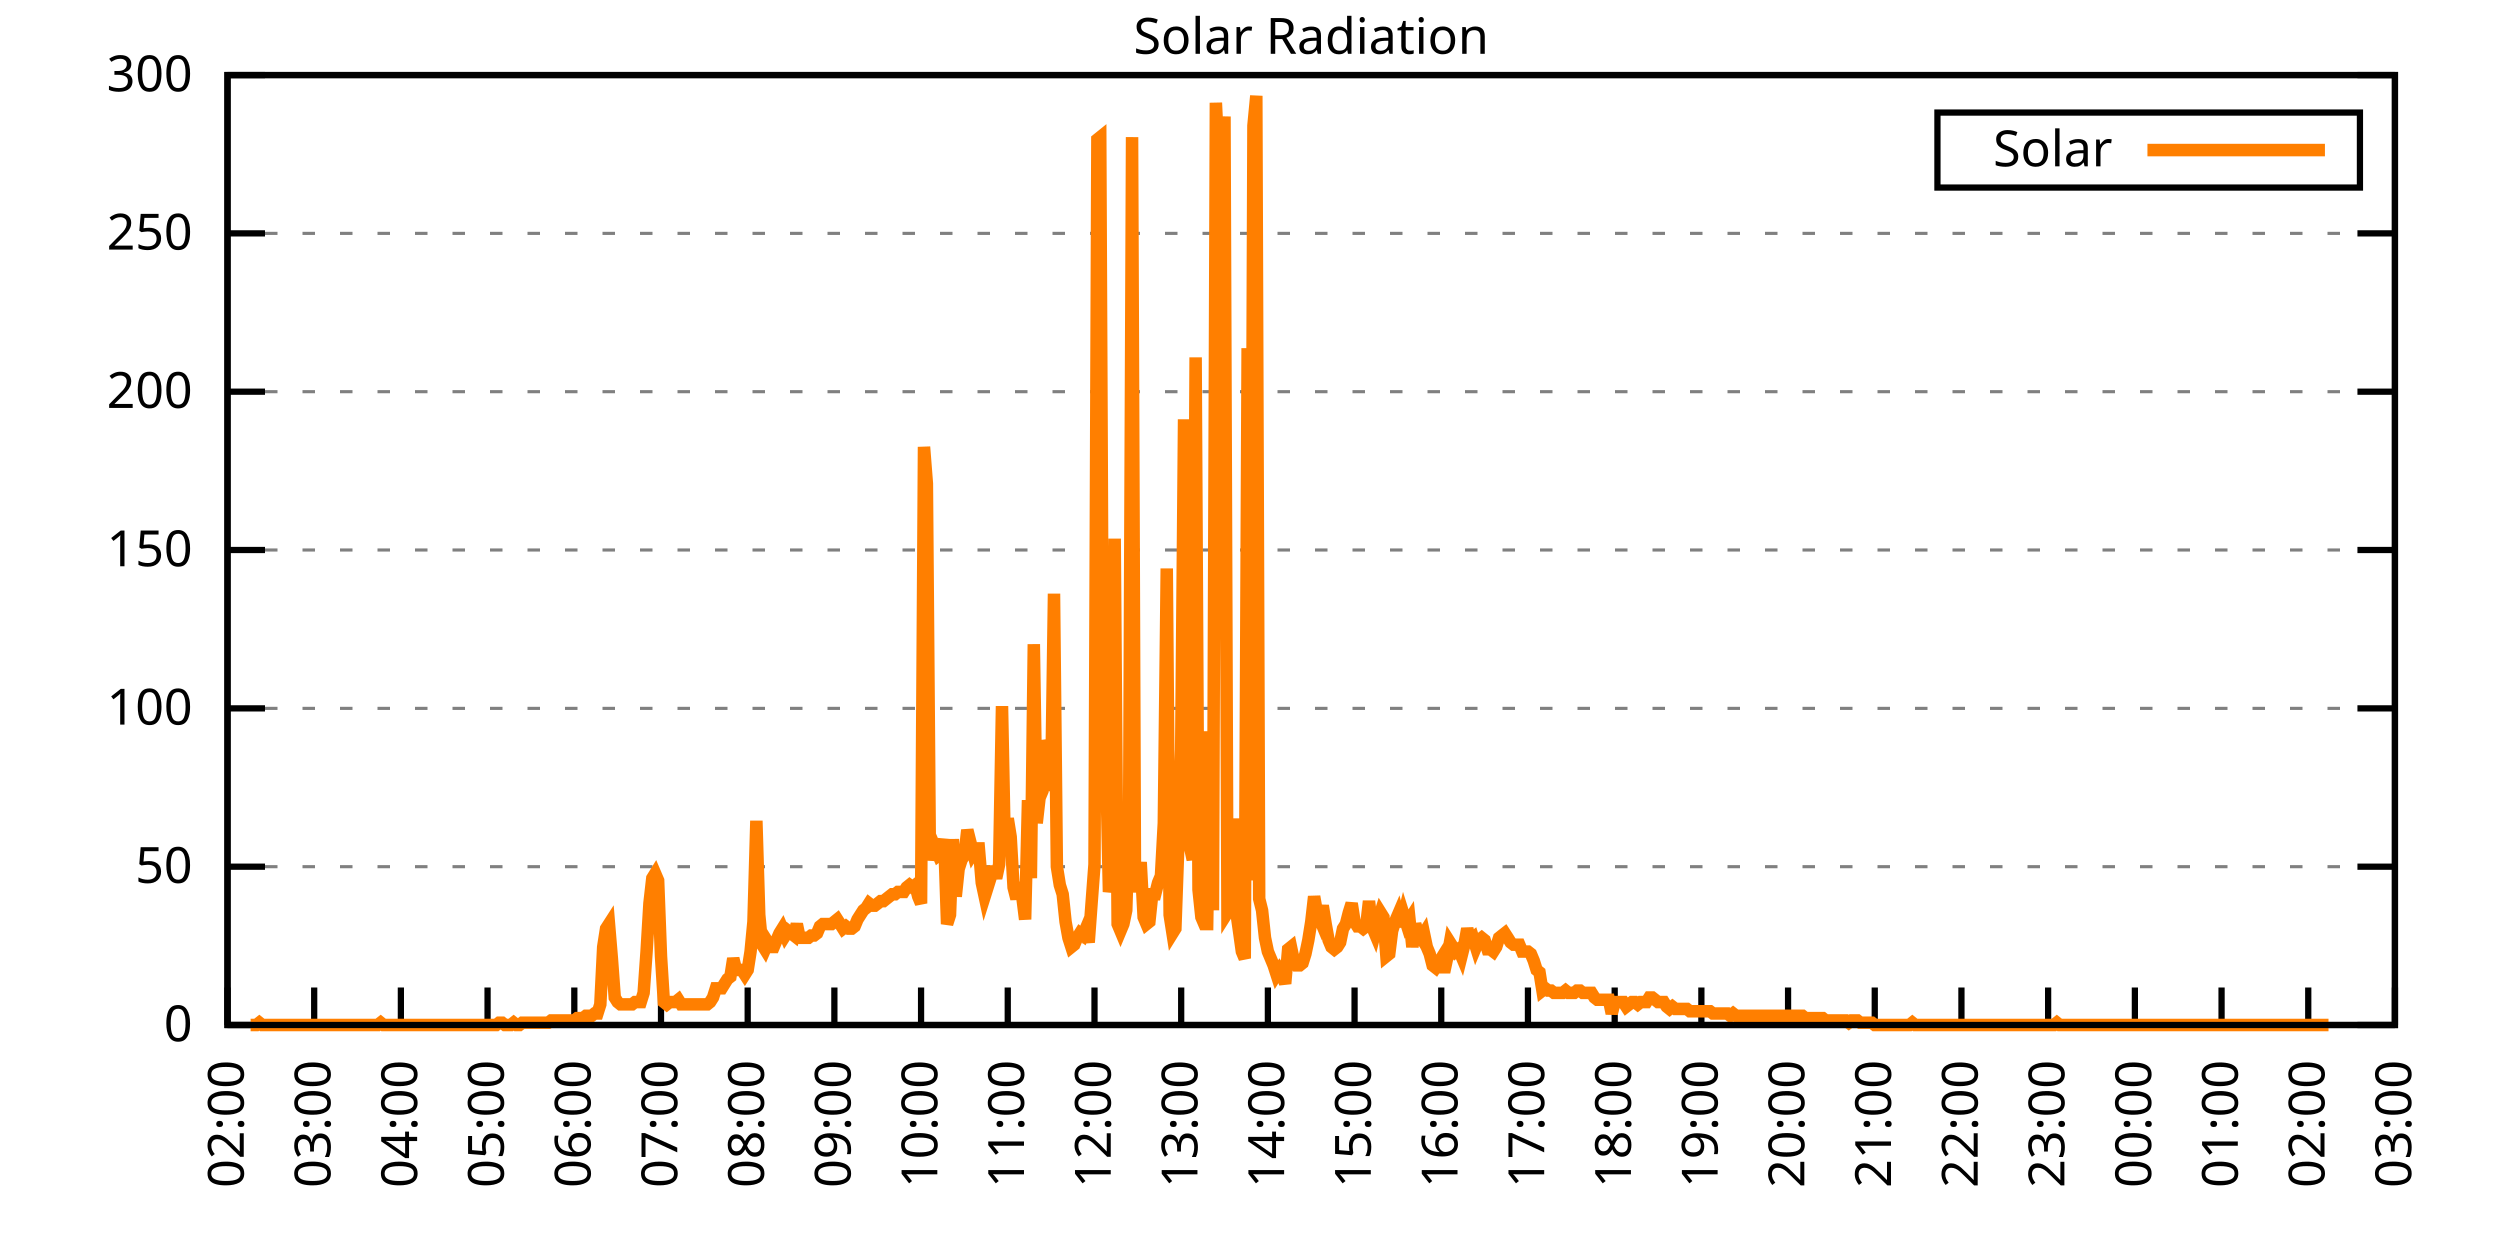
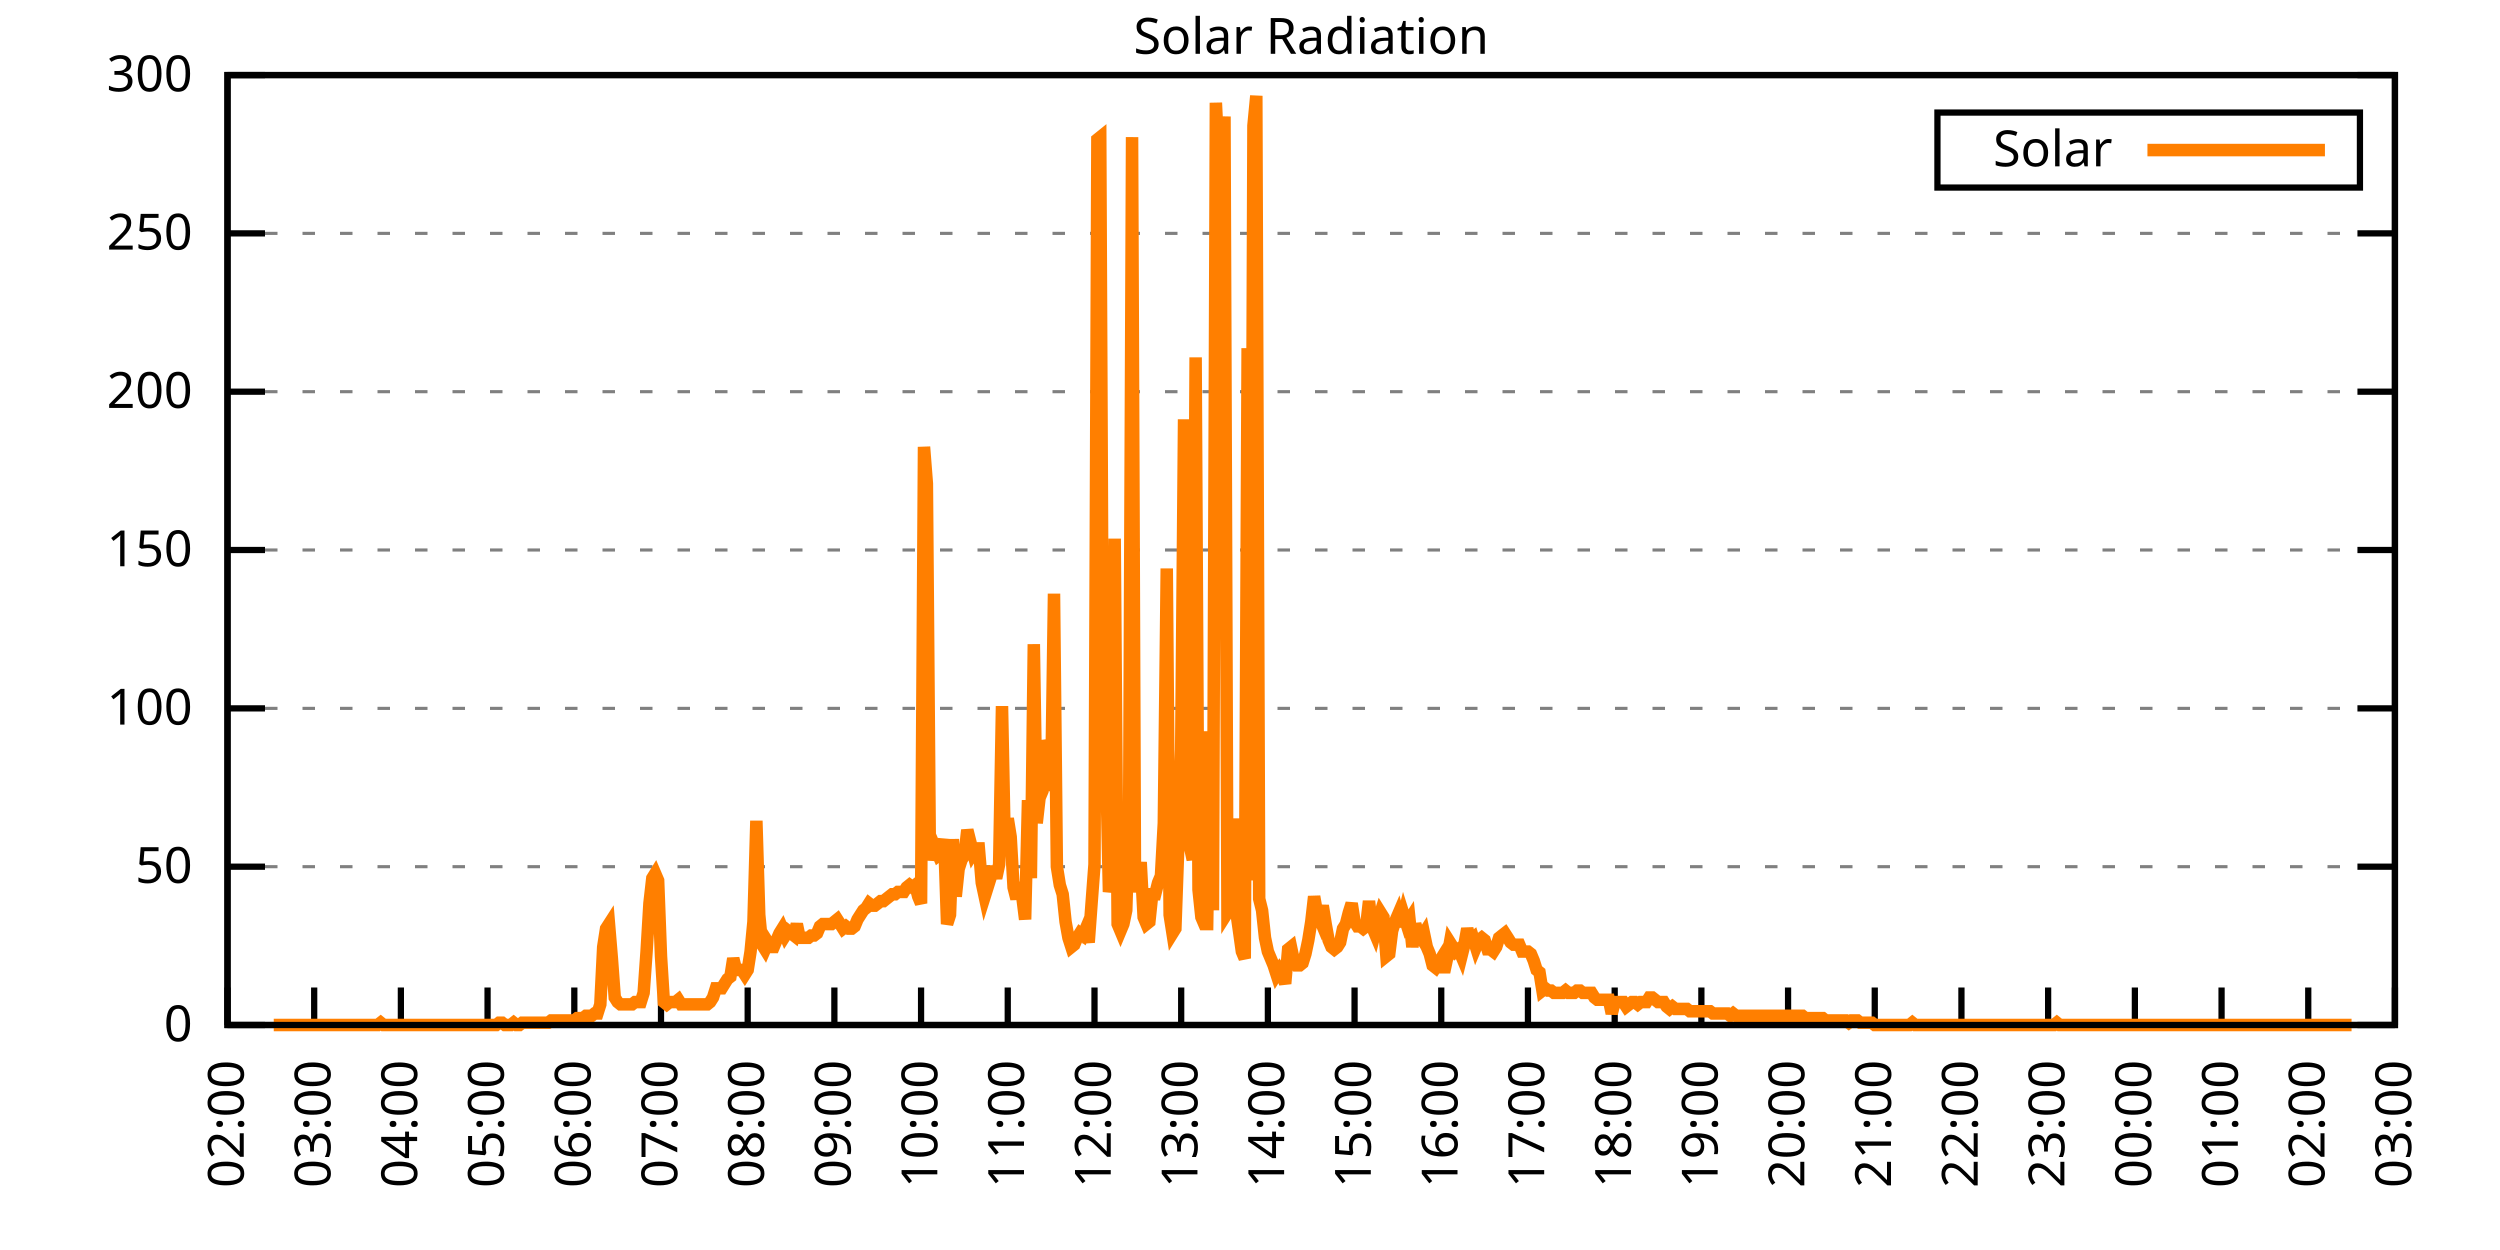
<svg xmlns="http://www.w3.org/2000/svg" xmlns:xlink="http://www.w3.org/1999/xlink" width="400" height="200" viewBox="0 0 400 200">
  <g id="gnuplot_canvas">
    <rect x="0" y="0" width="400" height="200" fill="none" />
    <defs>
      <circle id="gpDot" r="0.5" stroke-width="0.5" stroke="currentColor" />
      <path id="gpPt0" stroke-width="0.333" stroke="currentColor" d="M-1,0 h2 M0,-1 v2" />
      <path id="gpPt1" stroke-width="0.333" stroke="currentColor" d="M-1,-1 L1,1 M1,-1 L-1,1" />
      <path id="gpPt2" stroke-width="0.333" stroke="currentColor" d="M-1,0 L1,0 M0,-1 L0,1 M-1,-1 L1,1 M-1,1 L1,-1" />
      <rect id="gpPt3" stroke-width="0.333" stroke="currentColor" x="-1" y="-1" width="2" height="2" />
      <rect id="gpPt4" stroke-width="0.333" stroke="currentColor" fill="currentColor" x="-1" y="-1" width="2" height="2" />
      <circle id="gpPt5" stroke-width="0.333" stroke="currentColor" cx="0" cy="0" r="1" />
      <use xlink:href="#gpPt5" id="gpPt6" fill="currentColor" stroke="none" />
      <path id="gpPt7" stroke-width="0.333" stroke="currentColor" d="M0,-1.33 L-1.33,0.67 L1.33,0.67 z" />
      <use xlink:href="#gpPt7" id="gpPt8" fill="currentColor" stroke="none" />
      <use xlink:href="#gpPt7" id="gpPt9" stroke="currentColor" transform="rotate(180)" />
      <use xlink:href="#gpPt9" id="gpPt10" fill="currentColor" stroke="none" />
      <use xlink:href="#gpPt3" id="gpPt11" stroke="currentColor" transform="rotate(45)" />
      <use xlink:href="#gpPt11" id="gpPt12" fill="currentColor" stroke="none" />
      <path id="gpPt13" stroke-width="0.333" stroke="currentColor" d="M0,1.330 L1.265,0.411 L0.782,-1.067 L-0.782,-1.076 L-1.265,0.411 z" />
      <use xlink:href="#gpPt13" id="gpPt14" fill="currentColor" stroke="none" />
      <filter id="textbox" filterUnits="objectBoundingBox" x="0" y="0" height="1" width="1">
        <feFlood flood-color="white" flood-opacity="1" result="bgnd" />
        <feComposite in="SourceGraphic" in2="bgnd" operator="atop" />
      </filter>
      <filter id="greybox" filterUnits="objectBoundingBox" x="0" y="0" height="1" width="1">
        <feFlood flood-color="lightgrey" flood-opacity="1" result="grey" />
        <feComposite in="SourceGraphic" in2="grey" operator="atop" />
      </filter>
    </defs>
    <g fill="none" color="white" stroke="currentColor" stroke-width="1.00" stroke-linecap="butt" stroke-linejoin="miter">
</g>
    <g fill="none" color="black" stroke="currentColor" stroke-width="1.00" stroke-linecap="butt" stroke-linejoin="miter">
      <g stroke="none" shape-rendering="crispEdges">
        <polygon fill="rgb(255, 255, 255)" points="36.40,164.00 383.18,164.00 383.18,12.02 36.40,12.02 " />
      </g>
    </g>
    <g fill="none" color="black" stroke="currentColor" stroke-width="1.00" stroke-linecap="butt" stroke-linejoin="miter">
</g>
    <g fill="none" color="black" stroke="black" stroke-width="0.50" stroke-linecap="butt" stroke-linejoin="miter">
</g>
    <g fill="none" color="gray" stroke="currentColor" stroke-width="0.50" stroke-linecap="butt" stroke-linejoin="miter">
      <path stroke="gray" stroke-dasharray="2,4" class="gridline" d="M36.40,164.00 L383.19,164.00  " />
    </g>
    <g fill="none" color="gray" stroke="gray" stroke-width="1.00" stroke-linecap="butt" stroke-linejoin="miter">
</g>
    <g fill="none" color="black" stroke="currentColor" stroke-width="1.00" stroke-linecap="butt" stroke-linejoin="miter">
      <path stroke="black" d="M36.40,164.00 L42.40,164.00 M383.19,164.00 L377.19,164.00  " />
      <g transform="translate(30.80,166.60)" stroke="none" fill="black" font-family="Sans" font-size="8.00" text-anchor="end">
        <text>
          <tspan font-family="Sans"> 0</tspan>
        </text>
      </g>
    </g>
    <g fill="none" color="black" stroke="currentColor" stroke-width="1.00" stroke-linecap="butt" stroke-linejoin="miter">
</g>
    <g fill="none" color="black" stroke="black" stroke-width="0.50" stroke-linecap="butt" stroke-linejoin="miter">
</g>
    <g fill="none" color="gray" stroke="currentColor" stroke-width="0.50" stroke-linecap="butt" stroke-linejoin="miter">
      <path stroke="gray" stroke-dasharray="2,4" class="gridline" d="M36.40,138.67 L383.19,138.67  " />
    </g>
    <g fill="none" color="gray" stroke="gray" stroke-width="1.00" stroke-linecap="butt" stroke-linejoin="miter">
</g>
    <g fill="none" color="black" stroke="currentColor" stroke-width="1.00" stroke-linecap="butt" stroke-linejoin="miter">
      <path stroke="black" d="M36.40,138.67 L42.40,138.67 M383.19,138.67 L377.19,138.67  " />
      <g transform="translate(30.80,141.27)" stroke="none" fill="black" font-family="Sans" font-size="8.00" text-anchor="end">
        <text>
          <tspan font-family="Sans"> 50</tspan>
        </text>
      </g>
    </g>
    <g fill="none" color="black" stroke="currentColor" stroke-width="1.00" stroke-linecap="butt" stroke-linejoin="miter">
</g>
    <g fill="none" color="black" stroke="black" stroke-width="0.50" stroke-linecap="butt" stroke-linejoin="miter">
</g>
    <g fill="none" color="gray" stroke="currentColor" stroke-width="0.50" stroke-linecap="butt" stroke-linejoin="miter">
      <path stroke="gray" stroke-dasharray="2,4" class="gridline" d="M36.40,113.34 L383.19,113.34  " />
    </g>
    <g fill="none" color="gray" stroke="gray" stroke-width="1.00" stroke-linecap="butt" stroke-linejoin="miter">
</g>
    <g fill="none" color="black" stroke="currentColor" stroke-width="1.00" stroke-linecap="butt" stroke-linejoin="miter">
      <path stroke="black" d="M36.40,113.34 L42.40,113.34 M383.19,113.34 L377.19,113.34  " />
      <g transform="translate(30.80,115.94)" stroke="none" fill="black" font-family="Sans" font-size="8.00" text-anchor="end">
        <text>
          <tspan font-family="Sans"> 100</tspan>
        </text>
      </g>
    </g>
    <g fill="none" color="black" stroke="currentColor" stroke-width="1.00" stroke-linecap="butt" stroke-linejoin="miter">
</g>
    <g fill="none" color="black" stroke="black" stroke-width="0.50" stroke-linecap="butt" stroke-linejoin="miter">
</g>
    <g fill="none" color="gray" stroke="currentColor" stroke-width="0.50" stroke-linecap="butt" stroke-linejoin="miter">
      <path stroke="gray" stroke-dasharray="2,4" class="gridline" d="M36.40,88.00 L383.19,88.00  " />
    </g>
    <g fill="none" color="gray" stroke="gray" stroke-width="1.00" stroke-linecap="butt" stroke-linejoin="miter">
</g>
    <g fill="none" color="black" stroke="currentColor" stroke-width="1.00" stroke-linecap="butt" stroke-linejoin="miter">
      <path stroke="black" d="M36.40,88.00 L42.40,88.00 M383.19,88.00 L377.19,88.00  " />
      <g transform="translate(30.80,90.60)" stroke="none" fill="black" font-family="Sans" font-size="8.00" text-anchor="end">
        <text>
          <tspan font-family="Sans"> 150</tspan>
        </text>
      </g>
    </g>
    <g fill="none" color="black" stroke="currentColor" stroke-width="1.00" stroke-linecap="butt" stroke-linejoin="miter">
</g>
    <g fill="none" color="black" stroke="black" stroke-width="0.50" stroke-linecap="butt" stroke-linejoin="miter">
</g>
    <g fill="none" color="gray" stroke="currentColor" stroke-width="0.50" stroke-linecap="butt" stroke-linejoin="miter">
      <path stroke="gray" stroke-dasharray="2,4" class="gridline" d="M36.40,62.67 L383.19,62.67  " />
    </g>
    <g fill="none" color="gray" stroke="gray" stroke-width="1.00" stroke-linecap="butt" stroke-linejoin="miter">
</g>
    <g fill="none" color="black" stroke="currentColor" stroke-width="1.00" stroke-linecap="butt" stroke-linejoin="miter">
      <path stroke="black" d="M36.40,62.67 L42.40,62.67 M383.19,62.67 L377.19,62.67  " />
      <g transform="translate(30.80,65.27)" stroke="none" fill="black" font-family="Sans" font-size="8.00" text-anchor="end">
        <text>
          <tspan font-family="Sans"> 200</tspan>
        </text>
      </g>
    </g>
    <g fill="none" color="black" stroke="currentColor" stroke-width="1.00" stroke-linecap="butt" stroke-linejoin="miter">
</g>
    <g fill="none" color="black" stroke="black" stroke-width="0.50" stroke-linecap="butt" stroke-linejoin="miter">
</g>
    <g fill="none" color="gray" stroke="currentColor" stroke-width="0.50" stroke-linecap="butt" stroke-linejoin="miter">
      <path stroke="gray" stroke-dasharray="2,4" class="gridline" d="M36.40,37.34 L383.19,37.34  " />
    </g>
    <g fill="none" color="gray" stroke="gray" stroke-width="1.00" stroke-linecap="butt" stroke-linejoin="miter">
</g>
    <g fill="none" color="black" stroke="currentColor" stroke-width="1.00" stroke-linecap="butt" stroke-linejoin="miter">
      <path stroke="black" d="M36.40,37.34 L42.40,37.34 M383.19,37.34 L377.19,37.34  " />
      <g transform="translate(30.80,39.94)" stroke="none" fill="black" font-family="Sans" font-size="8.00" text-anchor="end">
        <text>
          <tspan font-family="Sans"> 250</tspan>
        </text>
      </g>
    </g>
    <g fill="none" color="black" stroke="currentColor" stroke-width="1.00" stroke-linecap="butt" stroke-linejoin="miter">
</g>
    <g fill="none" color="black" stroke="black" stroke-width="0.50" stroke-linecap="butt" stroke-linejoin="miter">
</g>
    <g fill="none" color="gray" stroke="currentColor" stroke-width="0.50" stroke-linecap="butt" stroke-linejoin="miter">
      <path stroke="gray" stroke-dasharray="2,4" class="gridline" d="M36.40,12.01 L383.19,12.01  " />
    </g>
    <g fill="none" color="gray" stroke="gray" stroke-width="1.00" stroke-linecap="butt" stroke-linejoin="miter">
</g>
    <g fill="none" color="black" stroke="currentColor" stroke-width="1.00" stroke-linecap="butt" stroke-linejoin="miter">
      <path stroke="black" d="M36.40,12.01 L42.40,12.01 M383.19,12.01 L377.19,12.01  " />
      <g transform="translate(30.80,14.61)" stroke="none" fill="black" font-family="Sans" font-size="8.00" text-anchor="end">
        <text>
          <tspan font-family="Sans"> 300</tspan>
        </text>
      </g>
    </g>
    <g fill="none" color="black" stroke="currentColor" stroke-width="1.00" stroke-linecap="butt" stroke-linejoin="miter">
      <path stroke="black" d="M36.40,164.00 L36.40,158.00  " />
      <g transform="translate(39.00,169.60) rotate(270.00)" stroke="none" fill="black" font-family="Sans" font-size="8.00" text-anchor="end">
        <text>
          <tspan font-family="Sans">02:00</tspan>
        </text>
      </g>
    </g>
    <g fill="none" color="black" stroke="currentColor" stroke-width="1.00" stroke-linecap="butt" stroke-linejoin="miter">
      <path stroke="black" d="M50.27,164.00 L50.27,158.00  " />
      <g transform="translate(52.87,169.60) rotate(270.00)" stroke="none" fill="black" font-family="Sans" font-size="8.00" text-anchor="end">
        <text>
          <tspan font-family="Sans">03:00</tspan>
        </text>
      </g>
    </g>
    <g fill="none" color="black" stroke="currentColor" stroke-width="1.00" stroke-linecap="butt" stroke-linejoin="miter">
      <path stroke="black" d="M64.14,164.00 L64.14,158.00  " />
      <g transform="translate(66.74,169.60) rotate(270.00)" stroke="none" fill="black" font-family="Sans" font-size="8.00" text-anchor="end">
        <text>
          <tspan font-family="Sans">04:00</tspan>
        </text>
      </g>
    </g>
    <g fill="none" color="black" stroke="currentColor" stroke-width="1.00" stroke-linecap="butt" stroke-linejoin="miter">
      <path stroke="black" d="M78.01,164.00 L78.01,158.00  " />
      <g transform="translate(80.61,169.60) rotate(270.00)" stroke="none" fill="black" font-family="Sans" font-size="8.00" text-anchor="end">
        <text>
          <tspan font-family="Sans">05:00</tspan>
        </text>
      </g>
    </g>
    <g fill="none" color="black" stroke="currentColor" stroke-width="1.00" stroke-linecap="butt" stroke-linejoin="miter">
      <path stroke="black" d="M91.89,164.00 L91.89,158.00  " />
      <g transform="translate(94.49,169.60) rotate(270.00)" stroke="none" fill="black" font-family="Sans" font-size="8.00" text-anchor="end">
        <text>
          <tspan font-family="Sans">06:00</tspan>
        </text>
      </g>
    </g>
    <g fill="none" color="black" stroke="currentColor" stroke-width="1.00" stroke-linecap="butt" stroke-linejoin="miter">
      <path stroke="black" d="M105.76,164.00 L105.76,158.00  " />
      <g transform="translate(108.36,169.60) rotate(270.00)" stroke="none" fill="black" font-family="Sans" font-size="8.00" text-anchor="end">
        <text>
          <tspan font-family="Sans">07:00</tspan>
        </text>
      </g>
    </g>
    <g fill="none" color="black" stroke="currentColor" stroke-width="1.00" stroke-linecap="butt" stroke-linejoin="miter">
      <path stroke="black" d="M119.63,164.00 L119.63,158.00  " />
      <g transform="translate(122.23,169.60) rotate(270.00)" stroke="none" fill="black" font-family="Sans" font-size="8.00" text-anchor="end">
        <text>
          <tspan font-family="Sans">08:00</tspan>
        </text>
      </g>
    </g>
    <g fill="none" color="black" stroke="currentColor" stroke-width="1.00" stroke-linecap="butt" stroke-linejoin="miter">
      <path stroke="black" d="M133.50,164.00 L133.50,158.00  " />
      <g transform="translate(136.10,169.60) rotate(270.00)" stroke="none" fill="black" font-family="Sans" font-size="8.00" text-anchor="end">
        <text>
          <tspan font-family="Sans">09:00</tspan>
        </text>
      </g>
    </g>
    <g fill="none" color="black" stroke="currentColor" stroke-width="1.00" stroke-linecap="butt" stroke-linejoin="miter">
      <path stroke="black" d="M147.37,164.00 L147.37,158.00  " />
      <g transform="translate(149.97,169.60) rotate(270.00)" stroke="none" fill="black" font-family="Sans" font-size="8.00" text-anchor="end">
        <text>
          <tspan font-family="Sans">10:00</tspan>
        </text>
      </g>
    </g>
    <g fill="none" color="black" stroke="currentColor" stroke-width="1.00" stroke-linecap="butt" stroke-linejoin="miter">
      <path stroke="black" d="M161.24,164.00 L161.24,158.00  " />
      <g transform="translate(163.84,169.60) rotate(270.00)" stroke="none" fill="black" font-family="Sans" font-size="8.00" text-anchor="end">
        <text>
          <tspan font-family="Sans">11:00</tspan>
        </text>
      </g>
    </g>
    <g fill="none" color="black" stroke="currentColor" stroke-width="1.00" stroke-linecap="butt" stroke-linejoin="miter">
      <path stroke="black" d="M175.12,164.00 L175.12,158.00  " />
      <g transform="translate(177.72,169.60) rotate(270.00)" stroke="none" fill="black" font-family="Sans" font-size="8.00" text-anchor="end">
        <text>
          <tspan font-family="Sans">12:00</tspan>
        </text>
      </g>
    </g>
    <g fill="none" color="black" stroke="currentColor" stroke-width="1.00" stroke-linecap="butt" stroke-linejoin="miter">
      <path stroke="black" d="M188.99,164.00 L188.99,158.00  " />
      <g transform="translate(191.59,169.60) rotate(270.00)" stroke="none" fill="black" font-family="Sans" font-size="8.00" text-anchor="end">
        <text>
          <tspan font-family="Sans">13:00</tspan>
        </text>
      </g>
    </g>
    <g fill="none" color="black" stroke="currentColor" stroke-width="1.00" stroke-linecap="butt" stroke-linejoin="miter">
      <path stroke="black" d="M202.86,164.00 L202.86,158.00  " />
      <g transform="translate(205.46,169.60) rotate(270.00)" stroke="none" fill="black" font-family="Sans" font-size="8.00" text-anchor="end">
        <text>
          <tspan font-family="Sans">14:00</tspan>
        </text>
      </g>
    </g>
    <g fill="none" color="black" stroke="currentColor" stroke-width="1.00" stroke-linecap="butt" stroke-linejoin="miter">
      <path stroke="black" d="M216.73,164.00 L216.73,158.00  " />
      <g transform="translate(219.33,169.60) rotate(270.00)" stroke="none" fill="black" font-family="Sans" font-size="8.00" text-anchor="end">
        <text>
          <tspan font-family="Sans">15:00</tspan>
        </text>
      </g>
    </g>
    <g fill="none" color="black" stroke="currentColor" stroke-width="1.00" stroke-linecap="butt" stroke-linejoin="miter">
      <path stroke="black" d="M230.60,164.00 L230.60,158.00  " />
      <g transform="translate(233.20,169.60) rotate(270.00)" stroke="none" fill="black" font-family="Sans" font-size="8.00" text-anchor="end">
        <text>
          <tspan font-family="Sans">16:00</tspan>
        </text>
      </g>
    </g>
    <g fill="none" color="black" stroke="currentColor" stroke-width="1.00" stroke-linecap="butt" stroke-linejoin="miter">
      <path stroke="black" d="M244.47,164.00 L244.47,158.00  " />
      <g transform="translate(247.07,169.60) rotate(270.00)" stroke="none" fill="black" font-family="Sans" font-size="8.00" text-anchor="end">
        <text>
          <tspan font-family="Sans">17:00</tspan>
        </text>
      </g>
    </g>
    <g fill="none" color="black" stroke="currentColor" stroke-width="1.00" stroke-linecap="butt" stroke-linejoin="miter">
      <path stroke="black" d="M258.35,164.00 L258.35,158.00  " />
      <g transform="translate(260.95,169.60) rotate(270.00)" stroke="none" fill="black" font-family="Sans" font-size="8.00" text-anchor="end">
        <text>
          <tspan font-family="Sans">18:00</tspan>
        </text>
      </g>
    </g>
    <g fill="none" color="black" stroke="currentColor" stroke-width="1.00" stroke-linecap="butt" stroke-linejoin="miter">
      <path stroke="black" d="M272.22,164.00 L272.22,158.00  " />
      <g transform="translate(274.82,169.60) rotate(270.00)" stroke="none" fill="black" font-family="Sans" font-size="8.00" text-anchor="end">
        <text>
          <tspan font-family="Sans">19:00</tspan>
        </text>
      </g>
    </g>
    <g fill="none" color="black" stroke="currentColor" stroke-width="1.00" stroke-linecap="butt" stroke-linejoin="miter">
      <path stroke="black" d="M286.09,164.00 L286.09,158.00  " />
      <g transform="translate(288.69,169.60) rotate(270.00)" stroke="none" fill="black" font-family="Sans" font-size="8.00" text-anchor="end">
        <text>
          <tspan font-family="Sans">20:00</tspan>
        </text>
      </g>
    </g>
    <g fill="none" color="black" stroke="currentColor" stroke-width="1.00" stroke-linecap="butt" stroke-linejoin="miter">
      <path stroke="black" d="M299.96,164.00 L299.96,158.00  " />
      <g transform="translate(302.56,169.60) rotate(270.00)" stroke="none" fill="black" font-family="Sans" font-size="8.00" text-anchor="end">
        <text>
          <tspan font-family="Sans">21:00</tspan>
        </text>
      </g>
    </g>
    <g fill="none" color="black" stroke="currentColor" stroke-width="1.00" stroke-linecap="butt" stroke-linejoin="miter">
      <path stroke="black" d="M313.83,164.00 L313.83,158.00  " />
      <g transform="translate(316.43,169.60) rotate(270.00)" stroke="none" fill="black" font-family="Sans" font-size="8.00" text-anchor="end">
        <text>
          <tspan font-family="Sans">22:00</tspan>
        </text>
      </g>
    </g>
    <g fill="none" color="black" stroke="currentColor" stroke-width="1.00" stroke-linecap="butt" stroke-linejoin="miter">
      <path stroke="black" d="M327.70,164.00 L327.70,158.00  " />
      <g transform="translate(330.30,169.60) rotate(270.00)" stroke="none" fill="black" font-family="Sans" font-size="8.00" text-anchor="end">
        <text>
          <tspan font-family="Sans">23:00</tspan>
        </text>
      </g>
    </g>
    <g fill="none" color="black" stroke="currentColor" stroke-width="1.00" stroke-linecap="butt" stroke-linejoin="miter">
      <path stroke="black" d="M341.58,164.00 L341.58,158.00  " />
      <g transform="translate(344.18,169.60) rotate(270.00)" stroke="none" fill="black" font-family="Sans" font-size="8.00" text-anchor="end">
        <text>
          <tspan font-family="Sans">00:00</tspan>
        </text>
      </g>
    </g>
    <g fill="none" color="black" stroke="currentColor" stroke-width="1.00" stroke-linecap="butt" stroke-linejoin="miter">
      <path stroke="black" d="M355.45,164.00 L355.45,158.00  " />
      <g transform="translate(358.05,169.60) rotate(270.00)" stroke="none" fill="black" font-family="Sans" font-size="8.00" text-anchor="end">
        <text>
          <tspan font-family="Sans">01:00</tspan>
        </text>
      </g>
    </g>
    <g fill="none" color="black" stroke="currentColor" stroke-width="1.00" stroke-linecap="butt" stroke-linejoin="miter">
      <path stroke="black" d="M369.32,164.00 L369.32,158.00  " />
      <g transform="translate(371.92,169.60) rotate(270.00)" stroke="none" fill="black" font-family="Sans" font-size="8.00" text-anchor="end">
        <text>
          <tspan font-family="Sans">02:00</tspan>
        </text>
      </g>
    </g>
    <g fill="none" color="black" stroke="currentColor" stroke-width="1.00" stroke-linecap="butt" stroke-linejoin="miter">
      <path stroke="black" d="M383.19,164.00 L383.19,158.00  " />
      <g transform="translate(385.79,169.60) rotate(270.00)" stroke="none" fill="black" font-family="Sans" font-size="8.00" text-anchor="end">
        <text>
          <tspan font-family="Sans">03:00</tspan>
        </text>
      </g>
    </g>
    <g fill="none" color="black" stroke="currentColor" stroke-width="1.00" stroke-linecap="butt" stroke-linejoin="miter">
</g>
    <g fill="none" color="black" stroke="currentColor" stroke-width="1.00" stroke-linecap="butt" stroke-linejoin="miter">
      <path stroke="black" d="M36.40,12.01 L36.40,164.00 L383.19,164.00 L383.19,12.01 L36.40,12.01 Z  " />
    </g>
    <g fill="none" color="black" stroke="currentColor" stroke-width="1.00" stroke-linecap="butt" stroke-linejoin="miter">
</g>
    <g fill="none" color="black" stroke="currentColor" stroke-width="1.00" stroke-linecap="butt" stroke-linejoin="miter">
      <path stroke="black" d="M309.99,30.01 L309.99,18.01 L377.59,18.01 L377.59,30.01 L309.99,30.01 Z  " />
    </g>
    <g id="Solar_Radiation_plot_1">
      <g fill="none" color="white" stroke="black" stroke-width="2.00" stroke-linecap="butt" stroke-linejoin="miter">
</g>
      <g fill="none" color="black" stroke="currentColor" stroke-width="2.00" stroke-linecap="butt" stroke-linejoin="miter">
        <g transform="translate(337.99,26.61)" stroke="none" fill="black" font-family="Sans" font-size="8.00" text-anchor="end">
          <text>
            <tspan font-family="Sans">Solar</tspan>
          </text>
        </g>
      </g>
      <g fill="none" color="black" stroke="currentColor" stroke-width="2.00" stroke-linecap="butt" stroke-linejoin="miter">
-         <path stroke="rgb(255, 127,   0)" d="M343.59,24.01 L371.99,24.01 M40.10,164.00 L40.56,164.00 L41.02,164.00 L41.49,163.63 L41.95,164.00 L42.41,164.00   L42.87,164.00 L43.34,164.00 L43.80,164.00 L44.26,164.00 L44.72,164.00 L45.19,164.00 L45.65,164.00 L46.11,164.00   L46.57,164.00 L47.03,164.00 L47.50,164.00 L47.96,164.00 L48.42,164.00 L48.88,164.00 L49.35,164.00 L49.81,164.00   L50.27,164.00 L50.73,164.00 L51.20,164.00 L51.66,164.00 L52.12,164.00 L52.58,164.00 L53.05,164.00 L53.51,164.00   L53.97,164.00 L54.43,164.00 L54.90,164.00 L55.36,164.00 L55.82,164.00 L56.28,164.00 L56.75,164.00 L57.21,164.00   L57.67,164.00 L58.13,164.00 L58.59,164.00 L59.06,164.00 L59.52,164.00 L59.98,164.00 L60.44,164.00 L60.91,163.63   L61.37,164.00 L61.83,164.00 L62.29,164.00 L62.76,164.00 L63.22,164.00 L63.68,164.00 L64.14,164.00 L64.61,164.00   L65.07,164.00 L65.53,164.00 L65.99,164.00 L66.46,164.00 L66.92,164.00 L67.38,164.00 L67.84,164.00 L68.30,164.00   L68.77,164.00 L69.23,164.00 L69.69,164.00 L70.15,164.00 L70.62,164.00 L71.08,164.00 L71.54,164.00 L72.00,164.00   L72.47,164.00 L72.93,164.00 L73.39,164.00 L73.85,164.00 L74.32,164.00 L74.78,164.00 L75.24,164.00 L75.70,164.00   L76.17,164.00 L76.63,164.00 L77.09,164.00 L77.55,164.00 L78.01,164.00 L78.48,164.00 L78.94,164.00 L79.40,164.00   L79.86,163.63 L80.33,163.63 L80.79,164.00 L81.25,164.00 L81.71,164.00 L82.18,163.63 L82.64,164.00 L83.10,164.00   L83.56,163.63 L84.03,163.63 L84.49,163.63 L84.95,163.63 L85.41,163.63 L85.88,163.63 L86.34,163.63 L86.80,163.63   L87.26,163.63 L87.72,163.63 L88.19,163.27 L88.65,163.27 L89.11,163.27 L89.57,163.27 L90.04,163.27 L90.50,163.27   L90.96,163.27 L91.42,163.27 L91.89,163.27 L92.35,162.90 L92.81,162.90 L93.27,162.90 L93.74,162.53 L94.20,162.53   L94.66,162.53 L95.12,162.16 L95.59,162.16 L96.05,160.70 L96.51,151.52 L96.97,148.58 L97.44,147.85 L97.90,153.35   L98.36,159.60 L98.82,160.33 L99.28,160.70 L99.75,160.70 L100.21,160.70 L100.67,160.70 L101.13,160.70 L101.60,160.33   L102.06,160.33 L102.52,160.33 L102.98,158.86 L103.45,152.25 L103.91,144.55 L104.37,140.51 L104.83,139.77 L105.30,140.87   L105.76,152.99 L106.22,160.33 L106.68,160.70 L107.15,160.33 L107.61,160.33 L108.07,160.33 L108.53,159.96 L108.99,160.70   L109.46,160.70 L109.92,160.70 L110.38,160.70 L110.84,160.70 L111.31,160.70 L111.77,160.70 L112.23,160.70 L112.69,160.70   L113.16,160.70 L113.62,160.33 L114.08,159.60 L114.54,158.13 L115.01,158.13 L115.47,158.13 L115.93,157.39 L116.39,156.66   L116.86,156.29 L117.32,153.35 L117.78,155.19 L118.24,155.19 L118.70,155.19 L119.17,155.92 L119.63,155.19 L120.09,152.25   L120.55,147.48 L121.02,131.33 L121.48,146.38 L121.94,151.15 L122.40,151.89 L122.87,150.79 L123.33,151.52 L123.79,151.52   L124.25,150.42 L124.72,149.32 L125.18,148.58 L125.64,149.68 L126.10,148.95 L126.57,149.32 L127.03,149.68 L127.49,147.85   L127.95,150.05 L128.41,150.05 L128.88,150.05 L129.34,150.05 L129.80,149.68 L130.26,149.68 L130.73,149.32 L131.19,148.22   L131.65,147.85 L132.11,147.85 L132.58,147.85 L133.04,147.85 L133.50,147.48 L133.96,147.11 L134.43,147.85 L134.89,148.58   L135.35,148.22 L135.81,148.58 L136.28,148.58 L136.74,148.22 L137.20,147.11 L137.66,146.38 L138.13,145.65 L138.59,145.28   L139.05,144.55 L139.51,144.91 L139.97,144.91 L140.44,144.55 L140.90,144.18 L141.36,144.18 L141.82,143.81 L142.29,143.44   L142.75,143.08 L143.21,143.08 L143.67,142.71 L144.14,142.71 L144.60,142.71 L145.06,141.98 L145.52,141.61 L145.99,141.98   L146.45,141.61 L146.91,143.44 L147.37,144.55 L147.84,71.50 L148.30,77.37 L148.76,134.27 L149.22,137.57 L149.68,135.74   L150.15,136.84 L150.61,136.47 L151.07,134.27 L151.53,147.85 L152.00,146.38 L152.46,134.27 L152.92,143.44 L153.38,139.04   L153.85,137.57 L154.31,136.84 L154.77,132.80 L155.23,134.63 L155.70,136.47 L156.16,135.74 L156.62,135.74 L157.08,141.24   L157.55,143.44 L158.01,141.98 L158.47,140.51 L158.93,138.67 L159.39,140.51 L159.86,138.30 L160.32,112.98 L160.78,136.10   L161.24,130.96 L161.71,133.90 L162.17,141.98 L162.63,143.81 L163.09,141.24 L163.56,143.44 L164.02,147.11 L164.48,128.03   L164.94,140.51 L165.41,103.07 L165.87,131.70 L166.33,127.66 L166.79,126.56 L167.26,118.48 L167.72,119.95 L168.18,126.56   L168.64,94.99 L169.10,138.67 L169.57,141.61 L170.03,143.08 L170.49,147.48 L170.95,150.05 L171.42,151.52 L171.88,151.15   L172.34,150.05 L172.80,149.32 L173.27,149.68 L173.73,148.58 L174.19,150.79 L174.65,144.55 L175.12,138.30 L175.58,22.31   L176.04,21.94 L176.50,122.89 L176.97,121.42 L177.43,142.71 L177.89,140.51 L178.35,86.18 L178.82,147.85 L179.28,148.95   L179.74,147.85 L180.20,145.65 L180.66,130.96 L181.13,21.94 L181.59,139.04 L182.05,142.71 L182.51,137.94 L182.98,146.75   L183.44,147.85 L183.90,147.48 L184.36,143.08 L184.83,143.08 L185.29,141.24 L185.75,140.14 L186.21,131.70 L186.68,90.95   L187.14,146.38 L187.60,149.32 L188.06,148.58 L188.53,135.37 L188.99,119.95 L189.45,67.09 L189.91,126.56 L190.37,135.37   L190.84,137.57 L191.30,57.18 L191.76,142.34 L192.22,146.75 L192.69,147.85 L193.15,147.85 L193.61,117.01 L194.07,145.65   L194.54,16.44 L195.00,25.98 L195.46,29.65 L195.92,18.64 L196.39,146.01 L196.85,145.28 L197.31,130.96 L197.77,145.65   L198.24,148.95 L198.70,152.25 L199.16,153.35 L199.62,55.71 L200.08,140.87 L200.55,20.11 L201.01,15.33 L201.47,143.81   L201.93,145.65 L202.40,150.05 L202.86,152.25 L203.32,153.35 L203.78,154.46 L204.25,155.92 L204.71,155.19 L205.17,155.92   L205.63,157.39 L206.10,151.89 L206.56,151.52 L207.02,153.72 L207.48,154.46 L207.95,154.46 L208.41,154.09 L208.87,152.62   L209.33,150.42 L209.80,147.48 L210.26,143.44 L210.72,146.01 L211.18,147.11 L211.64,144.91 L212.11,147.85 L212.57,150.42   L213.03,151.52 L213.49,151.89 L213.96,151.52 L214.42,150.79 L214.88,148.58 L215.34,147.85 L215.81,146.01 L216.27,144.55   L216.73,147.48 L217.19,148.22 L217.66,148.22 L218.12,148.58 L218.58,148.22 L219.04,144.18 L219.51,148.22 L219.97,149.32   L220.43,147.48 L220.89,146.01 L221.35,146.75 L221.82,152.99 L222.28,152.62 L222.74,148.95 L223.20,147.48 L223.67,146.38   L224.13,148.22 L224.59,146.38 L225.05,147.85 L225.52,147.11 L225.98,151.52 L226.44,147.85 L226.90,149.32 L227.37,150.05   L227.83,149.32 L228.29,151.52 L228.75,152.62 L229.22,154.46 L229.68,154.82 L230.14,154.09 L230.60,153.35 L231.06,155.56   L231.53,153.35 L231.99,150.79 L232.45,151.52 L232.91,152.25 L233.38,151.89 L233.84,152.99 L234.30,151.15 L234.76,148.58   L235.23,150.42 L235.69,150.05 L236.15,151.52 L236.61,150.42 L237.08,150.05 L237.54,150.42 L238.00,151.89 L238.46,151.89   L238.93,152.25 L239.39,151.52 L239.85,150.05 L240.31,149.68 L240.77,149.32 L241.24,150.05 L241.70,150.79 L242.16,151.15   L242.62,151.15 L243.09,151.15 L243.55,152.25 L244.01,152.25 L244.47,152.25 L244.94,152.62 L245.40,153.72 L245.86,155.19   L246.32,155.56 L246.79,158.49 L247.25,158.13 L247.71,158.49 L248.17,158.49 L248.64,158.86 L249.10,158.86 L249.56,158.86   L250.02,158.86 L250.49,158.49 L250.95,158.86 L251.41,158.86 L251.87,158.86 L252.33,158.49 L252.80,158.49 L253.26,158.86   L253.72,158.86 L254.18,158.86 L254.65,158.86 L255.11,159.60 L255.57,159.96 L256.03,159.96 L256.50,159.96 L256.96,159.96   L257.42,159.96 L257.88,162.16 L258.35,160.33 L258.81,160.33 L259.27,160.33 L259.73,160.33 L260.20,161.06 L260.66,160.70   L261.12,160.33 L261.58,160.33 L262.04,160.70 L262.51,160.33 L262.97,160.33 L263.43,160.33 L263.89,159.60 L264.36,159.60   L264.82,159.96 L265.28,160.33 L265.74,160.33 L266.21,160.33 L266.67,161.06 L267.13,161.43 L267.59,161.06 L268.06,161.43   L268.52,161.43 L268.98,161.43 L269.44,161.43 L269.91,161.43 L270.37,161.80 L270.83,161.80 L271.29,161.80 L271.75,161.80   L272.22,161.80 L272.68,161.80 L273.14,161.80 L273.60,161.80 L274.07,162.16 L274.53,162.16 L274.99,162.16 L275.45,162.16   L275.92,162.16 L276.38,162.16 L276.84,162.53 L277.30,162.16 L277.77,162.53 L278.23,162.53 L278.69,162.53 L279.15,162.53   L279.62,162.53 L280.08,162.53 L280.54,162.53 L281.00,162.53 L281.46,162.53 L281.93,162.53 L282.39,162.53 L282.85,162.53   L283.31,162.53 L283.78,162.53 L284.24,162.53 L284.70,162.53 L285.16,162.53 L285.63,162.53 L286.09,162.53 L286.55,162.53   L287.01,162.53 L287.48,162.53 L287.94,162.53 L288.40,162.53 L288.86,162.90 L289.33,162.90 L289.79,162.90 L290.25,162.90   L290.71,162.90 L291.18,162.90 L291.64,162.90 L292.10,163.27 L292.56,163.27 L293.02,163.27 L293.49,163.27 L293.95,163.27   L294.41,163.27 L294.87,163.27 L295.34,163.27 L295.80,163.63 L296.26,163.27 L296.72,163.27 L297.19,163.27 L297.65,163.63   L298.11,163.63 L298.57,163.63 L299.04,163.63 L299.50,163.63 L299.96,164.00 L300.42,164.00 L300.89,164.00 L301.35,164.00   L301.81,164.00 L302.27,164.00 L302.73,164.00 L303.20,164.00 L303.66,164.00 L304.12,164.00 L304.58,164.00 L305.05,164.00   L305.51,164.00 L305.97,163.63 L306.43,164.00 L306.90,164.00 L307.36,164.00 L307.82,164.00 L308.28,164.00 L308.75,164.00   L309.21,164.00 L309.67,164.00 L310.13,164.00 L310.60,164.00 L311.06,164.00 L311.52,164.00 L311.98,164.00 L312.44,164.00   L312.91,164.00 L313.37,164.00 L313.83,164.00 L314.29,164.00 L314.76,164.00 L315.22,164.00 L315.68,164.00 L316.14,164.00   L316.61,164.00 L317.07,164.00 L317.53,164.00 L317.99,164.00 L318.46,164.00 L318.92,164.00 L319.38,164.00 L319.84,164.00   L320.31,164.00 L320.77,164.00 L321.23,164.00 L321.69,164.00 L322.15,164.00 L322.62,164.00 L323.08,164.00 L323.54,164.00   L324.00,164.00 L324.47,164.00 L324.93,164.00 L325.39,164.00 L325.85,164.00 L326.32,164.00 L326.78,164.00 L327.24,164.00   L327.70,164.00 L328.17,164.00 L328.63,164.00 L329.09,163.63 L329.55,164.00 L330.02,164.00 L330.48,164.00 L330.94,164.00   L331.40,164.00 L331.87,164.00 L332.33,164.00 L332.79,164.00 L333.25,164.00 L333.71,164.00 L334.18,164.00 L334.64,164.00   L335.10,164.00 L335.56,164.00 L336.03,164.00 L336.49,164.00 L336.95,164.00 L337.41,164.00 L337.88,164.00 L338.34,164.00   L338.80,164.00 L339.26,164.00 L339.73,164.00 L340.19,164.00 L340.65,164.00 L341.11,164.00 L341.58,164.00 L342.04,164.00   L342.50,164.00 L342.96,164.00 L343.42,164.00 L343.89,164.00 L344.35,164.00 L344.81,164.00 L345.27,164.00 L345.74,164.00   L346.20,164.00 L346.66,164.00 L347.12,164.00 L347.59,164.00 L348.05,164.00 L348.51,164.00 L348.97,164.00 L349.44,164.00   L349.90,164.00 L350.36,164.00 L350.82,164.00 L351.29,164.00 L351.75,164.00 L352.21,164.00 L352.67,164.00 L353.13,164.00   L353.60,164.00 L354.06,164.00 L354.52,164.00 L354.98,164.00 L355.45,164.00 L355.91,164.00 L356.37,164.00 L356.83,164.00   L357.30,164.00 L357.76,164.00 L358.22,164.00 L358.68,164.00 L359.15,164.00 L359.61,164.00 L360.07,164.00 L360.53,164.00   L361.00,164.00 L361.46,164.00 L361.92,164.00 L362.38,164.00 L362.84,164.00 L363.31,164.00 L363.77,164.00 L364.23,164.00   L364.69,164.00 L365.16,164.00 L365.62,164.00 L366.08,164.00 L366.54,164.00 L367.01,164.00 L367.47,164.00 L367.93,164.00   L368.39,164.00 L368.86,164.00 L369.32,164.00 L369.78,164.00 L370.24,164.00 L370.71,164.00 L371.17,164.00 L371.63,164.00   L372.09,164.00 L372.56,164.00  " />
+         <path stroke="rgb(255, 127,   0)" d="M343.59,24.01 L371.99,24.01 M43.80,164.00 L44.26,164.00 L44.72,164.00 L45.19,164.00 L45.65,164.00 L46.11,164.00   L46.57,164.00 L47.03,164.00 L47.50,164.00 L47.96,164.00 L48.42,164.00 L48.88,164.00 L49.35,164.00 L49.81,164.00   L50.27,164.00 L50.73,164.00 L51.20,164.00 L51.66,164.00 L52.12,164.00 L52.58,164.00 L53.05,164.00 L53.51,164.00   L53.97,164.00 L54.43,164.00 L54.90,164.00 L55.36,164.00 L55.82,164.00 L56.28,164.00 L56.75,164.00 L57.21,164.00   L57.67,164.00 L58.13,164.00 L58.59,164.00 L59.06,164.00 L59.52,164.00 L59.98,164.00 L60.44,164.00 L60.91,163.63   L61.37,164.00 L61.83,164.00 L62.29,164.00 L62.76,164.00 L63.22,164.00 L63.68,164.00 L64.14,164.00 L64.61,164.00   L65.07,164.00 L65.53,164.00 L65.99,164.00 L66.46,164.00 L66.92,164.00 L67.38,164.00 L67.84,164.00 L68.30,164.00   L68.77,164.00 L69.23,164.00 L69.69,164.00 L70.15,164.00 L70.62,164.00 L71.08,164.00 L71.54,164.00 L72.00,164.00   L72.47,164.00 L72.93,164.00 L73.39,164.00 L73.85,164.00 L74.32,164.00 L74.78,164.00 L75.24,164.00 L75.70,164.00   L76.17,164.00 L76.63,164.00 L77.09,164.00 L77.55,164.00 L78.01,164.00 L78.48,164.00 L78.94,164.00 L79.40,164.00   L79.86,163.63 L80.33,163.63 L80.79,164.00 L81.25,164.00 L81.71,164.00 L82.18,163.63 L82.64,164.00 L83.10,164.00   L83.56,163.63 L84.03,163.63 L84.49,163.63 L84.95,163.63 L85.41,163.63 L85.88,163.63 L86.34,163.63 L86.80,163.63   L87.26,163.63 L87.72,163.63 L88.19,163.27 L88.65,163.27 L89.11,163.27 L89.57,163.27 L90.04,163.27 L90.50,163.27   L90.96,163.27 L91.42,163.27 L91.89,163.27 L92.35,162.90 L92.81,162.90 L93.27,162.90 L93.74,162.53 L94.20,162.53   L94.66,162.53 L95.12,162.16 L95.59,162.16 L96.05,160.70 L96.51,151.52 L96.97,148.58 L97.44,147.85 L97.90,153.35   L98.36,159.60 L98.82,160.33 L99.28,160.70 L99.75,160.70 L100.21,160.70 L100.67,160.70 L101.13,160.70 L101.60,160.33   L102.06,160.33 L102.52,160.33 L102.98,158.86 L103.45,152.25 L103.91,144.55 L104.37,140.51 L104.83,139.77 L105.30,140.87   L105.76,152.99 L106.22,160.33 L106.68,160.70 L107.15,160.33 L107.61,160.33 L108.07,160.33 L108.53,159.96 L108.99,160.70   L109.46,160.70 L109.92,160.70 L110.38,160.70 L110.84,160.70 L111.31,160.70 L111.77,160.70 L112.23,160.70 L112.69,160.70   L113.16,160.70 L113.62,160.33 L114.08,159.60 L114.54,158.13 L115.01,158.13 L115.47,158.13 L115.93,157.39 L116.39,156.66   L116.86,156.29 L117.32,153.35 L117.78,155.19 L118.24,155.19 L118.70,155.19 L119.17,155.92 L119.63,155.19 L120.09,152.25   L120.55,147.48 L121.02,131.33 L121.48,146.38 L121.94,151.15 L122.40,151.89 L122.87,150.79 L123.33,151.52 L123.79,151.52   L124.25,150.42 L124.72,149.32 L125.18,148.58 L125.64,149.68 L126.10,148.95 L126.57,149.32 L127.03,149.68 L127.49,147.85   L127.95,150.05 L128.41,150.05 L128.88,150.05 L129.34,150.05 L129.80,149.68 L130.26,149.68 L130.73,149.32 L131.19,148.22   L131.65,147.85 L132.11,147.85 L132.58,147.85 L133.04,147.85 L133.50,147.48 L133.96,147.11 L134.43,147.85 L134.89,148.58   L135.35,148.22 L135.81,148.58 L136.28,148.58 L136.74,148.22 L137.20,147.11 L137.66,146.38 L138.13,145.65 L138.59,145.28   L139.05,144.55 L139.51,144.91 L139.97,144.91 L140.44,144.55 L140.90,144.18 L141.36,144.18 L141.82,143.81 L142.29,143.44   L142.75,143.08 L143.21,143.08 L143.67,142.71 L144.14,142.71 L144.60,142.71 L145.06,141.98 L145.52,141.61 L145.99,141.98   L146.45,141.61 L146.91,143.44 L147.37,144.55 L147.84,71.50 L148.30,77.37 L148.76,134.27 L149.22,137.57 L149.68,135.74   L150.15,136.84 L150.61,136.47 L151.07,134.27 L151.53,147.85 L152.00,146.38 L152.46,134.27 L152.92,143.44 L153.38,139.04   L153.85,137.57 L154.31,136.84 L154.77,132.80 L155.23,134.63 L155.70,136.47 L156.16,135.74 L156.62,135.74 L157.08,141.24   L157.55,143.44 L158.01,141.98 L158.47,140.51 L158.93,138.67 L159.39,140.51 L159.86,138.30 L160.32,112.98 L160.78,136.10   L161.24,130.96 L161.71,133.90 L162.17,141.98 L162.63,143.81 L163.09,141.24 L163.56,143.44 L164.02,147.11 L164.48,128.03   L164.94,140.51 L165.41,103.07 L165.87,131.70 L166.33,127.66 L166.79,126.56 L167.26,118.48 L167.72,119.95 L168.18,126.56   L168.64,94.99 L169.10,138.67 L169.57,141.61 L170.03,143.08 L170.49,147.48 L170.95,150.05 L171.42,151.52 L171.88,151.15   L172.34,150.05 L172.80,149.32 L173.27,149.68 L173.73,148.58 L174.19,150.79 L174.65,144.55 L175.12,138.30 L175.58,22.31   L176.04,21.94 L176.50,122.89 L176.97,121.42 L177.43,142.71 L177.89,140.51 L178.35,86.18 L178.82,147.85 L179.28,148.95   L179.74,147.85 L180.20,145.65 L180.66,130.96 L181.13,21.94 L181.59,139.04 L182.05,142.71 L182.51,137.94 L182.98,146.75   L183.44,147.85 L183.90,147.48 L184.36,143.08 L184.83,143.08 L185.29,141.24 L185.75,140.14 L186.21,131.70 L186.68,90.95   L187.14,146.38 L187.60,149.32 L188.06,148.58 L188.53,135.37 L188.99,119.95 L189.45,67.09 L189.91,126.56 L190.37,135.37   L190.84,137.57 L191.30,57.18 L191.76,142.34 L192.22,146.75 L192.69,147.85 L193.15,147.85 L193.61,117.01 L194.07,145.65   L194.54,16.44 L195.00,25.98 L195.46,29.65 L195.92,18.64 L196.39,146.01 L196.85,145.28 L197.31,130.96 L197.77,145.65   L198.24,148.95 L198.70,152.25 L199.16,153.35 L199.62,55.71 L200.08,140.87 L200.55,20.11 L201.01,15.33 L201.47,143.81   L201.93,145.65 L202.40,150.05 L202.86,152.25 L203.32,153.35 L203.78,154.46 L204.25,155.92 L204.71,155.19 L205.17,155.92   L205.63,157.39 L206.10,151.89 L206.56,151.52 L207.02,153.72 L207.48,154.46 L207.95,154.46 L208.41,154.09 L208.87,152.62   L209.33,150.42 L209.80,147.48 L210.26,143.44 L210.72,146.01 L211.18,147.11 L211.64,144.91 L212.11,147.85 L212.57,150.42   L213.03,151.52 L213.49,151.89 L213.96,151.52 L214.42,150.79 L214.88,148.58 L215.34,147.85 L215.81,146.01 L216.27,144.55   L216.73,147.48 L217.19,148.22 L217.66,148.22 L218.12,148.58 L218.58,148.22 L219.04,144.18 L219.51,148.22 L219.97,149.32   L220.43,147.48 L220.89,146.01 L221.35,146.75 L221.82,152.99 L222.28,152.62 L222.74,148.95 L223.20,147.48 L223.67,146.38   L224.13,148.22 L224.59,146.38 L225.05,147.85 L225.52,147.11 L225.98,151.52 L226.44,147.85 L226.90,149.32 L227.37,150.05   L227.83,149.32 L228.29,151.52 L228.75,152.62 L229.22,154.46 L229.68,154.82 L230.14,154.09 L230.60,153.35 L231.06,155.56   L231.53,153.35 L231.99,150.79 L232.45,151.52 L232.91,152.25 L233.38,151.89 L233.84,152.99 L234.30,151.15 L234.76,148.58   L235.23,150.42 L235.69,150.05 L236.15,151.52 L236.61,150.42 L237.08,150.05 L237.54,150.42 L238.00,151.89 L238.46,151.89   L238.93,152.25 L239.39,151.52 L239.85,150.05 L240.31,149.68 L240.77,149.32 L241.24,150.05 L241.70,150.79 L242.16,151.15   L242.62,151.15 L243.09,151.15 L243.55,152.25 L244.01,152.25 L244.47,152.25 L244.94,152.62 L245.40,153.72 L245.86,155.19   L246.32,155.56 L246.79,158.49 L247.25,158.13 L247.71,158.49 L248.17,158.49 L248.64,158.86 L249.10,158.86 L249.56,158.86   L250.02,158.86 L250.49,158.49 L250.95,158.86 L251.41,158.86 L251.87,158.86 L252.33,158.49 L252.80,158.49 L253.26,158.86   L253.72,158.86 L254.18,158.86 L254.65,158.86 L255.11,159.60 L255.57,159.96 L256.03,159.96 L256.50,159.96 L256.96,159.96   L257.42,159.96 L257.88,162.16 L258.35,160.33 L258.81,160.33 L259.27,160.33 L259.73,160.33 L260.20,161.06 L260.66,160.70   L261.12,160.33 L261.58,160.33 L262.04,160.70 L262.51,160.33 L262.97,160.33 L263.43,160.33 L263.89,159.60 L264.36,159.60   L264.82,159.96 L265.28,160.33 L265.74,160.33 L266.21,160.33 L266.67,161.06 L267.13,161.43 L267.59,161.06 L268.06,161.43   L268.52,161.43 L268.98,161.43 L269.44,161.43 L269.91,161.43 L270.37,161.80 L270.83,161.80 L271.29,161.80 L271.75,161.80   L272.22,161.80 L272.68,161.80 L273.14,161.80 L273.60,161.80 L274.07,162.16 L274.53,162.16 L274.99,162.16 L275.45,162.16   L275.92,162.16 L276.38,162.16 L276.84,162.53 L277.30,162.16 L277.77,162.53 L278.23,162.53 L278.69,162.53 L279.15,162.53   L279.62,162.53 L280.08,162.53 L280.54,162.53 L281.00,162.53 L281.46,162.53 L281.93,162.53 L282.39,162.53 L282.85,162.53   L283.31,162.53 L283.78,162.53 L284.24,162.53 L284.70,162.53 L285.16,162.53 L285.63,162.53 L286.09,162.53 L286.55,162.53   L287.01,162.53 L287.48,162.53 L287.94,162.53 L288.40,162.53 L288.86,162.90 L289.33,162.90 L289.79,162.90 L290.25,162.90   L290.71,162.90 L291.18,162.90 L291.64,162.90 L292.10,163.27 L292.56,163.27 L293.02,163.27 L293.49,163.27 L293.95,163.27   L294.41,163.27 L294.87,163.27 L295.34,163.27 L295.80,163.63 L296.26,163.27 L296.72,163.27 L297.19,163.27 L297.65,163.63   L298.11,163.63 L298.57,163.63 L299.04,163.63 L299.50,163.63 L299.96,164.00 L300.42,164.00 L300.89,164.00 L301.35,164.00   L301.81,164.00 L302.27,164.00 L302.73,164.00 L303.20,164.00 L303.66,164.00 L304.12,164.00 L304.58,164.00 L305.05,164.00   L305.51,164.00 L305.97,163.63 L306.43,164.00 L306.90,164.00 L307.36,164.00 L307.82,164.00 L308.28,164.00 L308.75,164.00   L309.21,164.00 L309.67,164.00 L310.13,164.00 L310.60,164.00 L311.06,164.00 L311.52,164.00 L311.98,164.00 L312.44,164.00   L312.91,164.00 L313.37,164.00 L313.83,164.00 L314.29,164.00 L314.76,164.00 L315.22,164.00 L315.68,164.00 L316.14,164.00   L316.61,164.00 L317.07,164.00 L317.53,164.00 L317.99,164.00 L318.46,164.00 L318.92,164.00 L319.38,164.00 L319.84,164.00   L320.31,164.00 L320.77,164.00 L321.23,164.00 L321.69,164.00 L322.15,164.00 L322.62,164.00 L323.08,164.00 L323.54,164.00   L324.00,164.00 L324.47,164.00 L324.93,164.00 L325.39,164.00 L325.85,164.00 L326.32,164.00 L326.78,164.00 L327.24,164.00   L327.70,164.00 L328.17,164.00 L328.63,164.00 L329.09,163.63 L329.55,164.00 L330.02,164.00 L330.48,164.00 L330.94,164.00   L331.40,164.00 L331.87,164.00 L332.33,164.00 L332.79,164.00 L333.25,164.00 L333.71,164.00 L334.18,164.00 L334.64,164.00   L335.10,164.00 L335.56,164.00 L336.03,164.00 L336.49,164.00 L336.95,164.00 L337.41,164.00 L337.88,164.00 L338.34,164.00   L338.80,164.00 L339.26,164.00 L339.73,164.00 L340.19,164.00 L340.65,164.00 L341.11,164.00 L341.58,164.00 L342.04,164.00   L342.50,164.00 L342.96,164.00 L343.42,164.00 L343.89,164.00 L344.35,164.00 L344.81,164.00 L345.27,164.00 L345.74,164.00   L346.20,164.00 L346.66,164.00 L347.12,164.00 L347.59,164.00 L348.05,164.00 L348.51,164.00 L348.97,164.00 L349.44,164.00   L349.90,164.00 L350.36,164.00 L350.82,164.00 L351.29,164.00 L351.75,164.00 L352.21,164.00 L352.67,164.00 L353.13,164.00   L353.60,164.00 L354.06,164.00 L354.52,164.00 L354.98,164.00 L355.45,164.00 L355.91,164.00 L356.37,164.00 L356.83,164.00   L357.30,164.00 L357.76,164.00 L358.22,164.00 L358.68,164.00 L359.15,164.00 L359.61,164.00 L360.07,164.00 L360.53,164.00   L361.00,164.00 L361.46,164.00 L361.92,164.00 L362.38,164.00 L362.84,164.00 L363.31,164.00 L363.77,164.00 L364.23,164.00   L364.69,164.00 L365.16,164.00 L365.62,164.00 L366.08,164.00 L366.54,164.00 L367.01,164.00 L367.47,164.00 L367.93,164.00   L368.39,164.00 L368.86,164.00 L369.32,164.00 L369.78,164.00 L370.24,164.00 L370.71,164.00 L371.17,164.00 L371.63,164.00   L372.09,164.00 L372.56,164.00 L373.02,164.00 L373.48,164.00 L373.94,164.00 L374.40,164.00 L374.87,164.00 L375.33,164.00   L375.79,164.00 L376.25,164.00  " />
      </g>
    </g>
    <g fill="none" color="black" stroke="currentColor" stroke-width="2.00" stroke-linecap="butt" stroke-linejoin="miter">
</g>
    <g fill="none" color="black" stroke="black" stroke-width="1.00" stroke-linecap="butt" stroke-linejoin="miter">
</g>
    <g fill="none" color="black" stroke="currentColor" stroke-width="1.00" stroke-linecap="butt" stroke-linejoin="miter">
      <path stroke="black" d="M36.40,12.01 L36.40,164.00 L383.19,164.00 L383.19,12.01 L36.40,12.01 Z  " />
      <g transform="translate(6.80,88.01) rotate(270.00)" stroke="none" fill="black" font-family="Sans" font-size="8.00" text-anchor="middle">
        <text />
      </g>
    </g>
    <g fill="none" color="black" stroke="currentColor" stroke-width="1.00" stroke-linecap="butt" stroke-linejoin="miter">
</g>
    <g fill="none" color="black" stroke="currentColor" stroke-width="1.00" stroke-linecap="butt" stroke-linejoin="miter">
      <g transform="translate(209.79,8.61)" stroke="none" fill="black" font-family="Sans" font-size="8.00" text-anchor="middle">
        <text>
          <tspan font-family="Sans">Solar Radiation</tspan>
        </text>
      </g>
    </g>
    <g fill="none" color="black" stroke="currentColor" stroke-width="1.00" stroke-linecap="butt" stroke-linejoin="miter">
</g>
  </g>
</svg>
